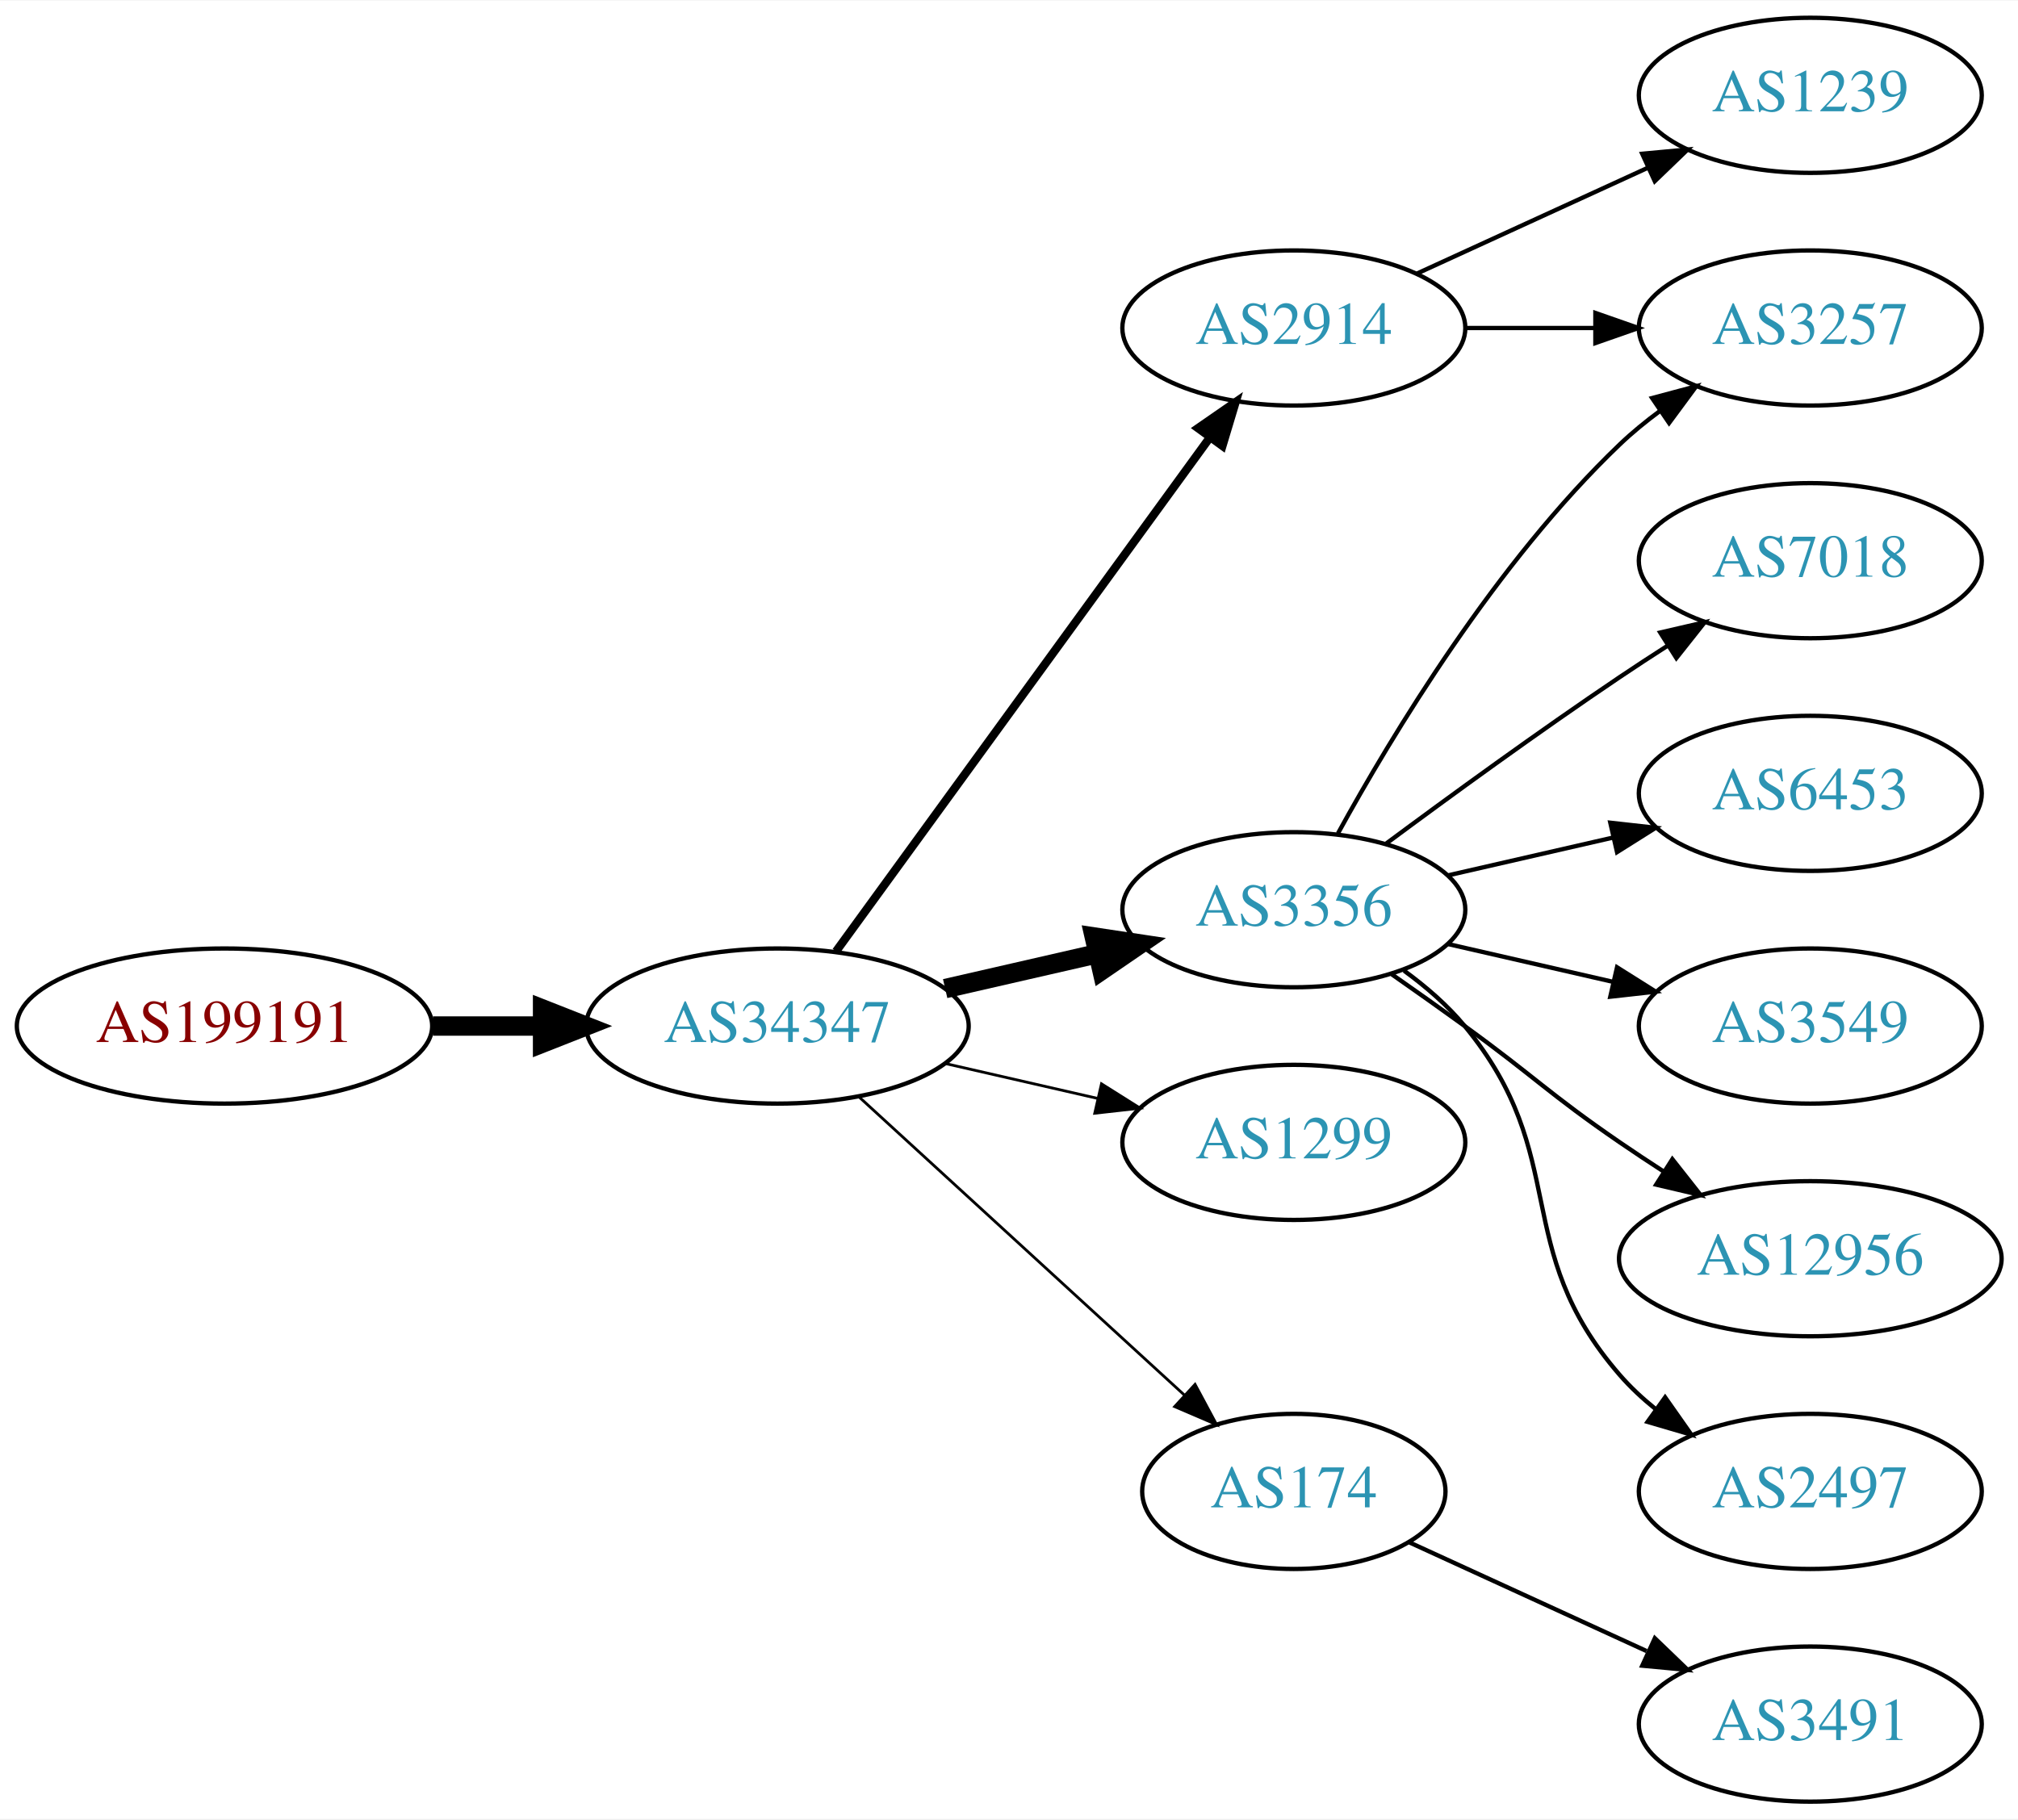
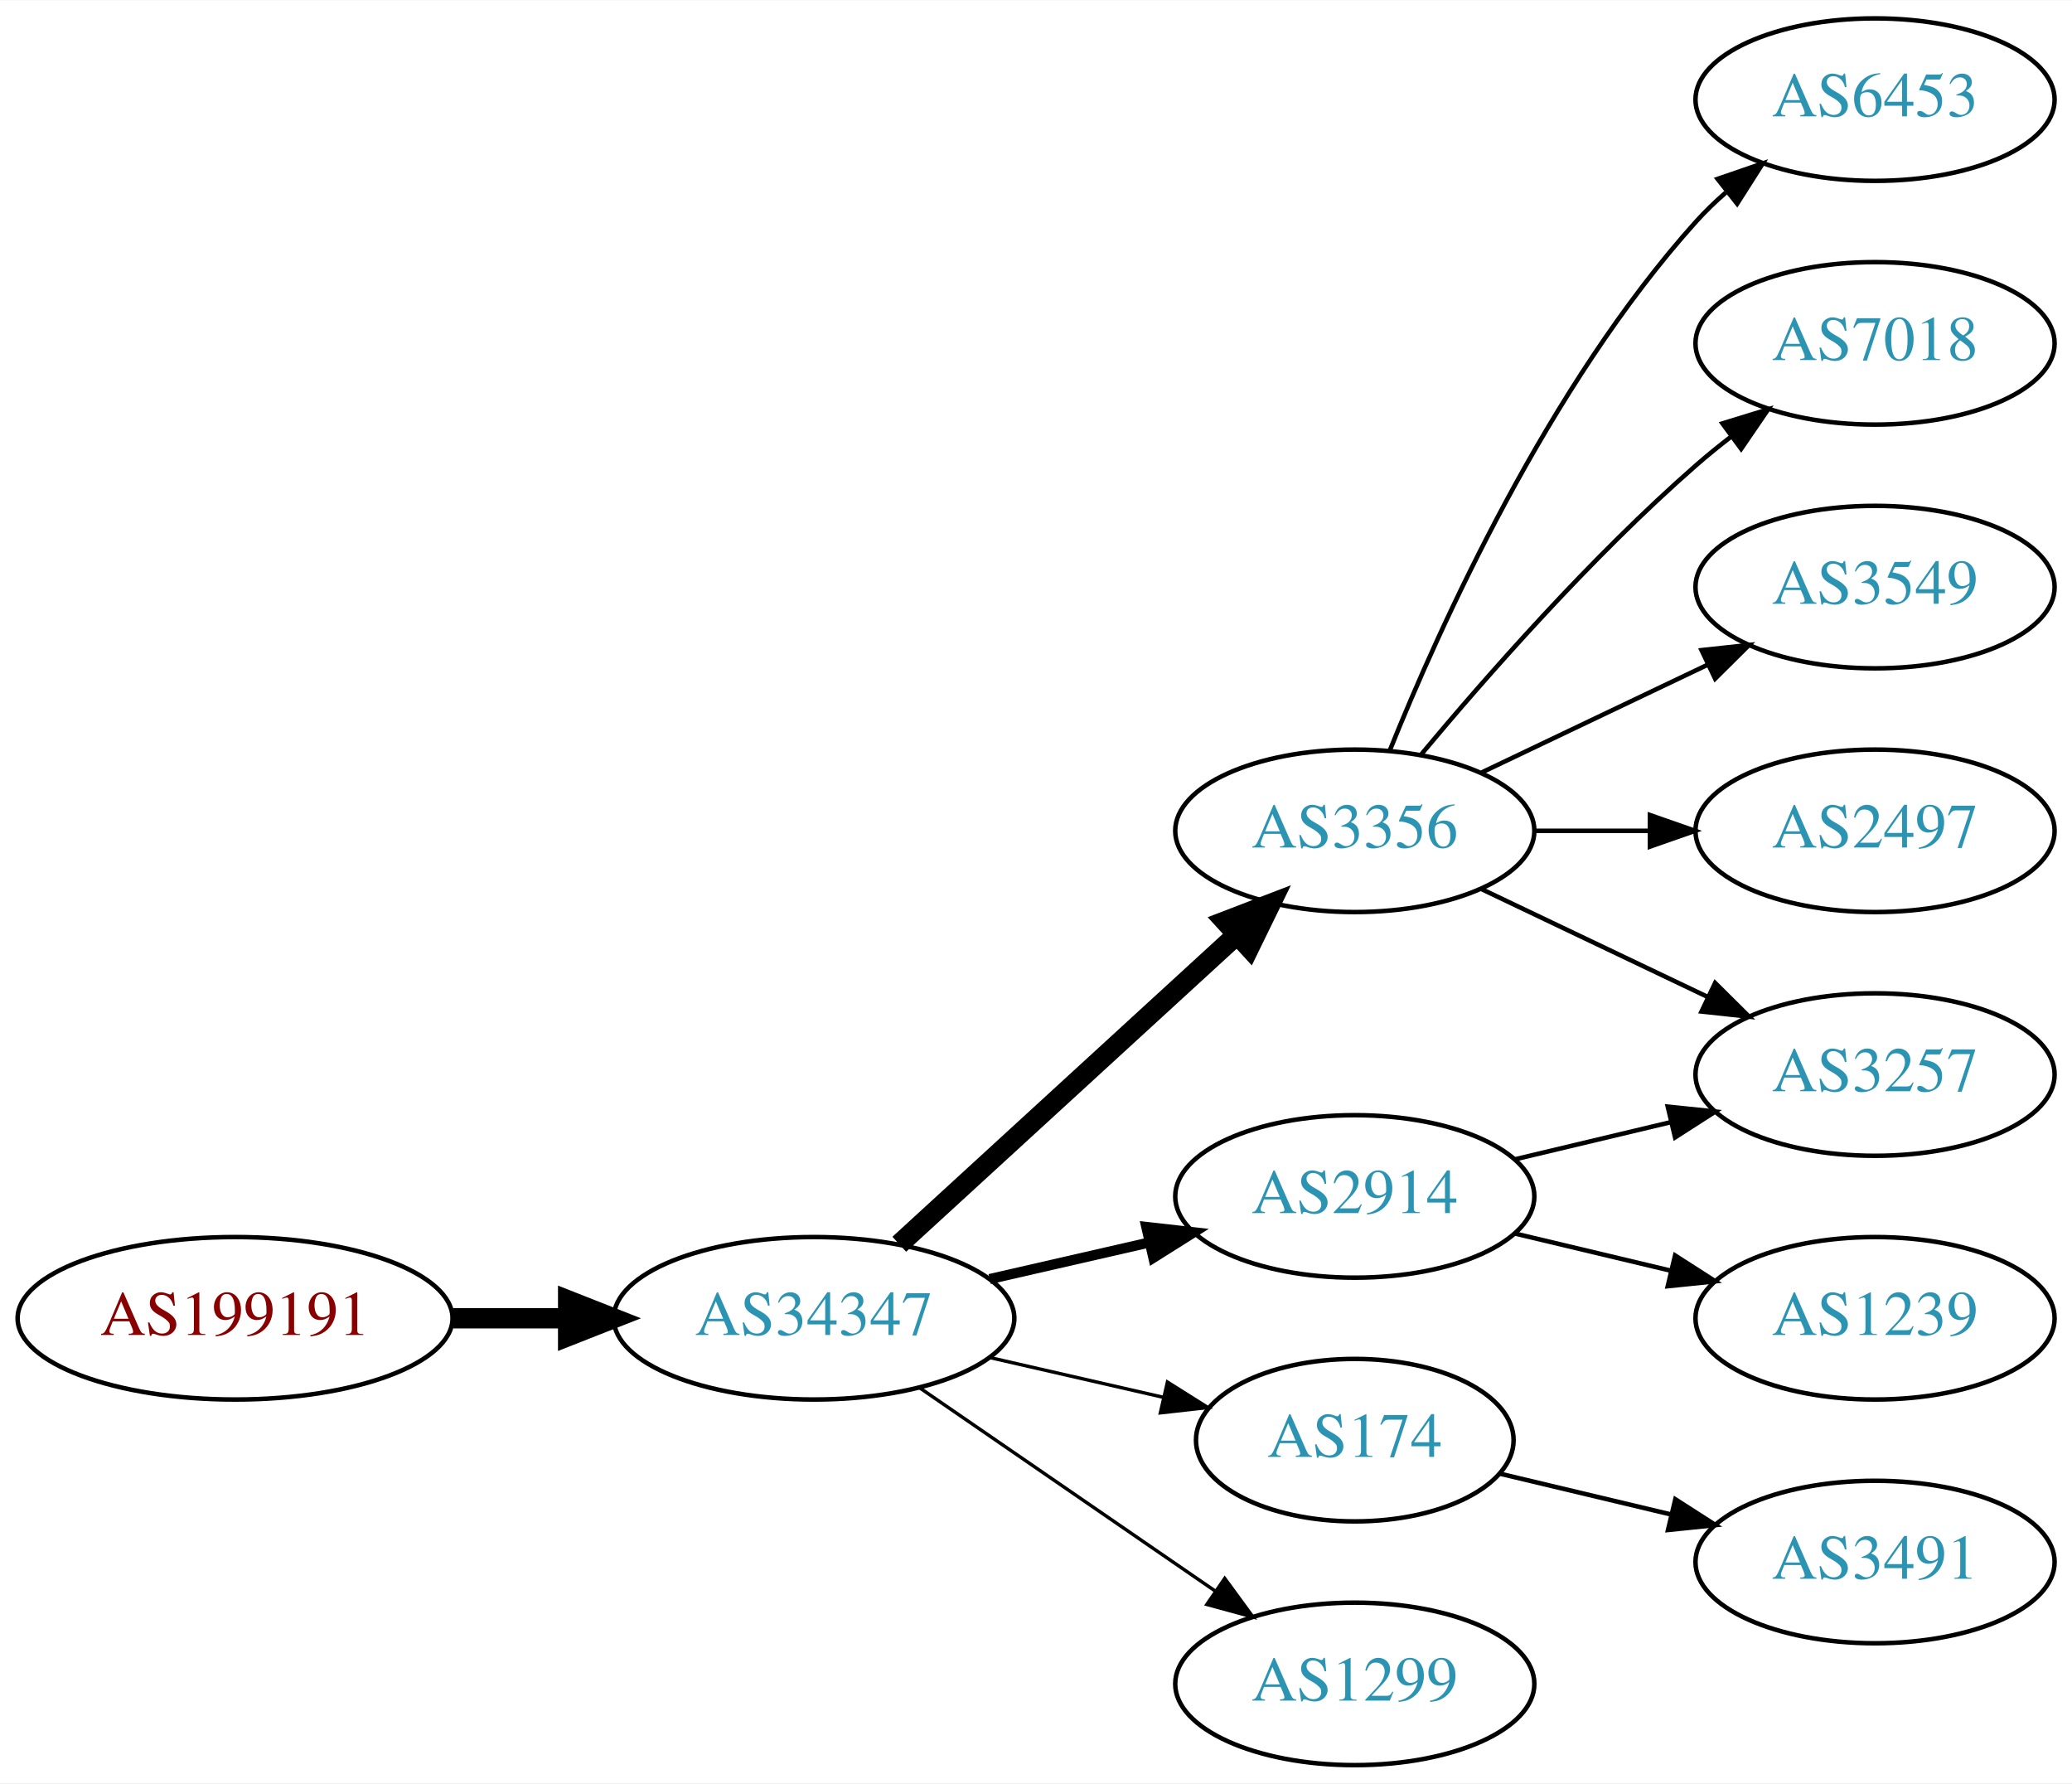
- <svg xmlns="http://www.w3.org/2000/svg" xmlns:xlink="http://www.w3.org/1999/xlink" width="468pt" height="422pt" viewBox="0.00 0.00 468.27 422.00">
-   <g id="graph0" class="graph" transform="scale(1 1) rotate(0) translate(4 418)">
-     <polygon fill="white" stroke="none" points="-4,4 -4,-418 464.269,-418 464.269,4 -4,4" />
+ <svg xmlns="http://www.w3.org/2000/svg" xmlns:xlink="http://www.w3.org/1999/xlink" width="459pt" height="395pt" viewBox="0.00 0.00 459.17 395.00">
+   <g id="graph0" class="graph" transform="scale(1 1) rotate(0) translate(4 391)">
+     <polygon fill="white" stroke="none" points="-4,4 -4,-391 455.17,-391 455.17,4 -4,4" />
    <g id="node1" class="node">
      <g id="a_node1">
        <a xlink:href="/asn/199191" xlink:title="AS199191 ~ Klausner Trading International GmbH [AT]">
-           <ellipse fill="#ffffff" stroke="black" cx="48.096" cy="-180" rx="48.192" ry="18" />
-           <text text-anchor="middle" x="48.096" y="-176.3" font-family="Times,serif" font-size="14.00" fill="#880000">AS199191</text>
+           <ellipse fill="#ffffff" stroke="black" cx="48.096" cy="-99" rx="48.192" ry="18" />
+           <text text-anchor="middle" x="48.096" y="-95.3" font-family="Times,serif" font-size="14.00" fill="#880000">AS199191</text>
        </a>
      </g>
    </g>
    <g id="node2" class="node">
      <g id="a_node2">
        <a xlink:href="/asn/34347" xlink:title="AS34347 ~ Stadtwerke Hall in Tirol GmbH [AT]">
-           <ellipse fill="#ffffff" stroke="black" cx="176.388" cy="-180" rx="44.393" ry="18" />
-           <text text-anchor="middle" x="176.388" y="-176.3" font-family="Times,serif" font-size="14.00" fill="#2c94b3">AS34347</text>
+           <ellipse fill="#ffffff" stroke="black" cx="176.388" cy="-99" rx="44.393" ry="18" />
+           <text text-anchor="middle" x="176.388" y="-95.3" font-family="Times,serif" font-size="14.00" fill="#2c94b3">AS34347</text>
        </a>
      </g>
    </g>
    <g id="edge1" class="edge">
-       <path fill="none" stroke="black" stroke-width="4.5" d="M96.481,-180C104.742,-180 113.386,-180 121.799,-180" />
-       <polygon fill="black" stroke="black" stroke-width="4.5" points="121.904,-183.938 131.904,-180 121.904,-176.063 121.904,-183.938" />
+       <path fill="none" stroke="black" stroke-width="4.5" d="M96.481,-99C104.742,-99 113.386,-99 121.799,-99" />
+       <polygon fill="black" stroke="black" stroke-width="4.5" points="121.904,-102.938 131.904,-99 121.904,-95.063 121.904,-102.938" />
    </g>
    <g id="node3" class="node">
      <g id="a_node3">
-         <a xlink:href="/asn/2914" xlink:title="AS2914 ~ NTT America, Inc. [US]">
-           <ellipse fill="#ffffff" stroke="black" cx="296.23" cy="-342" rx="39.794" ry="18" />
-           <text text-anchor="middle" x="296.23" y="-338.3" font-family="Times,serif" font-size="14.00" fill="#2c94b3">AS2914</text>
-         </a>
-       </g>
-     </g>
-     <g id="edge2" class="edge">
-       <path fill="none" stroke="black" stroke-width="1.929" d="M189.999,-197.337C210.82,-225.96 252.482,-283.233 276.671,-316.486" />
-       <polygon fill="black" stroke="black" stroke-width="1.929" points="273.997,-318.76 282.71,-324.788 279.657,-314.642 273.997,-318.76" />
-     </g>
-     <g id="node4" class="node">
-       <g id="a_node4">
        <a xlink:href="/asn/3356" xlink:title="AS3356 ~ Level 3 Parent, LLC [US]">
          <ellipse fill="#ffffff" stroke="black" cx="296.23" cy="-207" rx="39.794" ry="18" />
          <text text-anchor="middle" x="296.23" y="-203.3" font-family="Times,serif" font-size="14.00" fill="#2c94b3">AS3356</text>
        </a>
      </g>
    </g>
+     <g id="edge2" class="edge">
+       <path fill="none" stroke="black" stroke-width="4.5" d="M195.285,-115.403C215.214,-133.667 247.571,-163.322 270.048,-183.921" />
+       <polygon fill="black" stroke="black" stroke-width="4.5" points="267.517,-186.943 277.55,-190.797 272.838,-181.137 267.517,-186.943" />
+     </g>
+     <g id="node4" class="node">
+       <g id="a_node4">
+         <a xlink:href="/asn/2914" xlink:title="AS2914 ~ NTT America, Inc. [US]">
+           <ellipse fill="#ffffff" stroke="black" cx="296.23" cy="-126" rx="39.794" ry="18" />
+           <text text-anchor="middle" x="296.23" y="-122.3" font-family="Times,serif" font-size="14.00" fill="#2c94b3">AS2914</text>
+         </a>
+       </g>
+     </g>
    <g id="edge3" class="edge">
-       <path fill="none" stroke="black" stroke-width="4.5" d="M215.322,-188.692C226.563,-191.267 238.976,-194.111 250.599,-196.774" />
-       <polygon fill="black" stroke="black" stroke-width="4.5" points="249.934,-200.661 260.56,-199.057 251.692,-192.985 249.934,-200.661" />
+       <path fill="none" stroke="black" stroke-width="2.25" d="M215.322,-107.692C226.563,-110.267 238.976,-113.111 250.599,-115.774" />
+       <polygon fill="black" stroke="black" stroke-width="2.25" points="250.031,-119.235 260.56,-118.057 251.595,-112.412 250.031,-119.235" />
    </g>
    <g id="node5" class="node">
      <g id="a_node5">
-         <a xlink:href="/asn/1299" xlink:title="AS1299 ~ Telia Carrier [EU]">
-           <ellipse fill="#ffffff" stroke="black" cx="296.23" cy="-153" rx="39.794" ry="18" />
-           <text text-anchor="middle" x="296.23" y="-149.3" font-family="Times,serif" font-size="14.00" fill="#2c94b3">AS1299</text>
-         </a>
-       </g>
-     </g>
-     <g id="edge4" class="edge">
-       <path fill="none" stroke="black" stroke-width="0.643" d="M215.322,-171.308C226.563,-168.733 238.976,-165.889 250.599,-163.226" />
-       <polygon fill="black" stroke="black" stroke-width="0.643" points="251.595,-166.588 260.56,-160.943 250.031,-159.765 251.595,-166.588" />
-     </g>
-     <g id="node6" class="node">
-       <g id="a_node6">
        <a xlink:href="/asn/174" xlink:title="AS174 ~ Cogent Communications [US]">
          <ellipse fill="#ffffff" stroke="black" cx="296.23" cy="-72" rx="35.194" ry="18" />
          <text text-anchor="middle" x="296.23" y="-68.3" font-family="Times,serif" font-size="14.00" fill="#2c94b3">AS174</text>
        </a>
      </g>
    </g>
+     <g id="edge4" class="edge">
+       <path fill="none" stroke="black" stroke-width="0.75" d="M215.322,-90.308C227.639,-87.486 241.364,-84.342 253.915,-81.466" />
+       <polygon fill="black" stroke="black" stroke-width="0.75" points="254.714,-84.874 263.68,-79.229 253.15,-78.051 254.714,-84.874" />
+     </g>
+     <g id="node6" class="node">
+       <g id="a_node6">
+         <a xlink:href="/asn/1299" xlink:title="AS1299 ~ Telia Carrier [EU]">
+           <ellipse fill="#ffffff" stroke="black" cx="296.23" cy="-18" rx="39.794" ry="18" />
+           <text text-anchor="middle" x="296.23" y="-14.3" font-family="Times,serif" font-size="14.00" fill="#2c94b3">AS1299</text>
+         </a>
+       </g>
+     </g>
    <g id="edge5" class="edge">
-       <path fill="none" stroke="black" stroke-width="0.643" d="M195.285,-163.597C215.444,-145.122 248.321,-114.991 270.824,-94.368" />
-       <polygon fill="black" stroke="black" stroke-width="0.643" points="273.305,-96.841 278.313,-87.504 268.576,-91.68 273.305,-96.841" />
+       <path fill="none" stroke="black" stroke-width="0.75" d="M199.83,-83.574C218.412,-70.802 244.972,-52.545 265.352,-38.537" />
+       <polygon fill="black" stroke="black" stroke-width="0.75" points="267.408,-41.371 273.666,-32.822 263.443,-35.602 267.408,-41.371" />
+     </g>
+     <g id="node7" class="node">
+       <g id="a_node7">
+         <a xlink:href="/asn/6453" xlink:title="AS6453 ~ TATA COMMUNICATIONS (AMERICA) INC [US]">
+           <ellipse fill="#ffffff" stroke="black" cx="411.523" cy="-369" rx="39.794" ry="18" />
+           <text text-anchor="middle" x="411.523" y="-365.3" font-family="Times,serif" font-size="14.00" fill="#2c94b3">AS6453</text>
+         </a>
+       </g>
+     </g>
+     <g id="edge6" class="edge">
+       <path fill="none" stroke="black" d="M303.978,-224.787C315.029,-252.243 339.082,-305.578 371.877,-342 373.879,-344.224 376.098,-346.363 378.43,-348.397" />
+       <polygon fill="black" stroke="black" points="376.628,-351.433 386.649,-354.873 380.961,-345.935 376.628,-351.433" />
    </g>
    <g id="node8" class="node">
      <g id="a_node8">
+         <a xlink:href="/asn/7018" xlink:title="AS7018 ~ AT&amp;T Services, Inc. [US]">
+           <ellipse fill="#ffffff" stroke="black" cx="411.523" cy="-315" rx="39.794" ry="18" />
+           <text text-anchor="middle" x="411.523" y="-311.3" font-family="Times,serif" font-size="14.00" fill="#2c94b3">AS7018</text>
+         </a>
+       </g>
+     </g>
+     <g id="edge7" class="edge">
+       <path fill="none" stroke="black" d="M310.86,-223.817C325.143,-240.929 348.689,-267.745 371.877,-288 374.342,-290.154 376.981,-292.294 379.678,-294.372" />
+       <polygon fill="black" stroke="black" points="377.703,-297.264 387.832,-300.37 381.851,-291.625 377.703,-297.264" />
+     </g>
+     <g id="node9" class="node">
+       <g id="a_node9">
+         <a xlink:href="/asn/3549" xlink:title="AS3549 ~ Level 3 Parent, LLC [US]">
+           <ellipse fill="#ffffff" stroke="black" cx="411.523" cy="-261" rx="39.794" ry="18" />
+           <text text-anchor="middle" x="411.523" y="-257.3" font-family="Times,serif" font-size="14.00" fill="#2c94b3">AS3549</text>
+         </a>
+       </g>
+     </g>
+     <g id="edge8" class="edge">
+       <path fill="none" stroke="black" d="M324.367,-219.934C339.361,-227.081 358.182,-236.052 374.405,-243.785" />
+       <polygon fill="black" stroke="black" points="373.075,-247.028 383.608,-248.171 376.087,-240.709 373.075,-247.028" />
+     </g>
+     <g id="node10" class="node">
+       <g id="a_node10">
        <a xlink:href="/asn/3257" xlink:title="AS3257 ~ GTT [DE]">
-           <ellipse fill="#ffffff" stroke="black" cx="416.073" cy="-342" rx="39.794" ry="18" />
-           <text text-anchor="middle" x="416.073" y="-338.3" font-family="Times,serif" font-size="14.00" fill="#2c94b3">AS3257</text>
+           <ellipse fill="#ffffff" stroke="black" cx="411.523" cy="-153" rx="39.794" ry="18" />
+           <text text-anchor="middle" x="411.523" y="-149.3" font-family="Times,serif" font-size="14.00" fill="#2c94b3">AS3257</text>
+         </a>
+       </g>
+     </g>
+     <g id="edge9" class="edge">
+       <path fill="none" stroke="black" d="M324.367,-194.066C339.361,-186.919 358.182,-177.948 374.405,-170.215" />
+       <polygon fill="black" stroke="black" points="376.087,-173.291 383.608,-165.829 373.075,-166.972 376.087,-173.291" />
+     </g>
+     <g id="node11" class="node">
+       <g id="a_node11">
+         <a xlink:href="/asn/2497" xlink:title="AS2497 ~ Internet Initiative Japan Inc. [JP]">
+           <ellipse fill="#ffffff" stroke="black" cx="411.523" cy="-207" rx="39.794" ry="18" />
+           <text text-anchor="middle" x="411.523" y="-203.3" font-family="Times,serif" font-size="14.00" fill="#2c94b3">AS2497</text>
+         </a>
+       </g>
+     </g>
+     <g id="edge10" class="edge">
+       <path fill="none" stroke="black" d="M335.902,-207C344.105,-207 352.869,-207 361.401,-207" />
+       <polygon fill="black" stroke="black" points="361.641,-210.5 371.641,-207 361.641,-203.5 361.641,-210.5" />
+     </g>
+     <g id="edge11" class="edge">
+       <path fill="none" stroke="black" d="M331.837,-134.248C342.709,-136.838 354.863,-139.735 366.305,-142.462" />
+       <polygon fill="black" stroke="black" points="365.589,-145.889 376.128,-144.803 367.212,-139.08 365.589,-145.889" />
+     </g>
+     <g id="node12" class="node">
+       <g id="a_node12">
+         <a xlink:href="/asn/1239" xlink:title="AS1239 ~ Sprint [US]">
+           <ellipse fill="#ffffff" stroke="black" cx="411.523" cy="-99" rx="39.794" ry="18" />
+           <text text-anchor="middle" x="411.523" y="-95.3" font-family="Times,serif" font-size="14.00" fill="#2c94b3">AS1239</text>
        </a>
      </g>
    </g>
    <g id="edge12" class="edge">
-       <path fill="none" stroke="black" d="M336.143,-342C345.696,-342 356.046,-342 366.008,-342" />
-       <polygon fill="black" stroke="black" points="366.201,-345.5 376.201,-342 366.201,-338.5 366.201,-345.5" />
+       <path fill="none" stroke="black" d="M331.837,-117.752C342.709,-115.162 354.863,-112.265 366.305,-109.538" />
+       <polygon fill="black" stroke="black" points="367.212,-112.92 376.128,-107.197 365.589,-106.111 367.212,-112.92" />
    </g>
    <g id="node13" class="node">
      <g id="a_node13">
-         <a xlink:href="/asn/1239" xlink:title="AS1239 ~ Sprint [US]">
-           <ellipse fill="#ffffff" stroke="black" cx="416.073" cy="-396" rx="39.794" ry="18" />
-           <text text-anchor="middle" x="416.073" y="-392.3" font-family="Times,serif" font-size="14.00" fill="#2c94b3">AS1239</text>
+         <a xlink:href="/asn/3491" xlink:title="AS3491 ~ PCCW Global, Inc. [US]">
+           <ellipse fill="#ffffff" stroke="black" cx="411.523" cy="-45" rx="39.794" ry="18" />
+           <text text-anchor="middle" x="411.523" y="-41.3" font-family="Times,serif" font-size="14.00" fill="#2c94b3">AS3491</text>
        </a>
      </g>
    </g>
    <g id="edge13" class="edge">
-       <path fill="none" stroke="black" d="M324.859,-354.661C340.816,-361.973 361.087,-371.261 378.369,-379.181" />
-       <polygon fill="black" stroke="black" points="377.068,-382.435 387.617,-383.419 379.984,-376.071 377.068,-382.435" />
-     </g>
-     <g id="node7" class="node">
-       <g id="a_node7">
-         <a xlink:href="/asn/7018" xlink:title="AS7018 ~ AT&amp;T Services, Inc. [US]">
-           <ellipse fill="#ffffff" stroke="black" cx="416.073" cy="-288" rx="39.794" ry="18" />
-           <text text-anchor="middle" x="416.073" y="-284.3" font-family="Times,serif" font-size="14.00" fill="#2c94b3">AS7018</text>
-         </a>
-       </g>
-     </g>
-     <g id="edge6" class="edge">
-       <path fill="none" stroke="black" d="M317.56,-222.277C332.423,-233.304 353.167,-248.407 371.877,-261 375.426,-263.389 379.176,-265.839 382.924,-268.242" />
-       <polygon fill="black" stroke="black" points="381.251,-271.325 391.573,-273.712 384.993,-265.409 381.251,-271.325" />
-     </g>
-     <g id="edge7" class="edge">
-       <path fill="none" stroke="black" d="M306.471,-224.713C319.017,-247.561 343.194,-287.611 371.877,-315 374.745,-317.739 377.934,-320.347 381.243,-322.785" />
-       <polygon fill="black" stroke="black" points="379.366,-325.742 389.602,-328.477 383.306,-319.956 379.366,-325.742" />
-     </g>
-     <g id="node9" class="node">
-       <g id="a_node9">
-         <a xlink:href="/asn/6453" xlink:title="AS6453 ~ TATA COMMUNICATIONS (AMERICA) INC [US]">
-           <ellipse fill="#ffffff" stroke="black" cx="416.073" cy="-234" rx="39.794" ry="18" />
-           <text text-anchor="middle" x="416.073" y="-230.3" font-family="Times,serif" font-size="14.00" fill="#2c94b3">AS6453</text>
-         </a>
-       </g>
-     </g>
-     <g id="edge8" class="edge">
-       <path fill="none" stroke="black" d="M331.949,-214.955C343.949,-217.704 357.57,-220.825 370.263,-223.733" />
-       <polygon fill="black" stroke="black" points="369.665,-227.187 380.194,-226.009 371.229,-220.364 369.665,-227.187" />
-     </g>
-     <g id="node10" class="node">
-       <g id="a_node10">
-         <a xlink:href="/asn/3549" xlink:title="AS3549 ~ Level 3 Parent, LLC [US]">
-           <ellipse fill="#ffffff" stroke="black" cx="416.073" cy="-180" rx="39.794" ry="18" />
-           <text text-anchor="middle" x="416.073" y="-176.3" font-family="Times,serif" font-size="14.00" fill="#2c94b3">AS3549</text>
-         </a>
-       </g>
-     </g>
-     <g id="edge9" class="edge">
-       <path fill="none" stroke="black" d="M331.949,-199.045C343.949,-196.296 357.57,-193.175 370.263,-190.267" />
-       <polygon fill="black" stroke="black" points="371.229,-193.636 380.194,-187.991 369.665,-186.813 371.229,-193.636" />
-     </g>
-     <g id="node11" class="node">
-       <g id="a_node11">
-         <a xlink:href="/asn/12956" xlink:title="AS12956 ~ TELXIUS [ES]">
-           <ellipse fill="#ffffff" stroke="black" cx="416.073" cy="-126" rx="44.393" ry="18" />
-           <text text-anchor="middle" x="416.073" y="-122.3" font-family="Times,serif" font-size="14.00" fill="#2c94b3">AS12956</text>
-         </a>
-       </g>
-     </g>
-     <g id="edge10" class="edge">
-       <path fill="none" stroke="black" d="M318.987,-191.991C324.522,-188.121 330.44,-183.936 335.877,-180 352.076,-168.271 355.382,-164.311 371.877,-153 375.147,-150.757 378.598,-148.472 382.064,-146.227" />
-       <polygon fill="black" stroke="black" points="384.065,-149.102 390.622,-140.78 380.307,-143.197 384.065,-149.102" />
-     </g>
-     <g id="node12" class="node">
-       <g id="a_node12">
-         <a xlink:href="/asn/2497" xlink:title="AS2497 ~ Internet Initiative Japan Inc. [JP]">
-           <ellipse fill="#ffffff" stroke="black" cx="416.073" cy="-72" rx="39.794" ry="18" />
-           <text text-anchor="middle" x="416.073" y="-68.3" font-family="Times,serif" font-size="14.00" fill="#2c94b3">AS2497</text>
-         </a>
-       </g>
-     </g>
-     <g id="edge11" class="edge">
-       <path fill="none" stroke="black" d="M321.811,-192.844C326.905,-189.128 331.919,-184.799 335.877,-180 360.941,-149.606 346.043,-128.742 371.877,-99 374.341,-96.162 377.178,-93.523 380.196,-91.094" />
-       <polygon fill="black" stroke="black" points="382.383,-93.833 388.474,-85.164 378.306,-88.142 382.383,-93.833" />
-     </g>
-     <g id="node14" class="node">
-       <g id="a_node14">
-         <a xlink:href="/asn/3491" xlink:title="AS3491 ~ PCCW Global, Inc. [US]">
-           <ellipse fill="#ffffff" stroke="black" cx="416.073" cy="-18" rx="39.794" ry="18" />
-           <text text-anchor="middle" x="416.073" y="-14.3" font-family="Times,serif" font-size="14.00" fill="#2c94b3">AS3491</text>
-         </a>
-       </g>
-     </g>
-     <g id="edge14" class="edge">
-       <path fill="none" stroke="black" d="M323.091,-60.15C339.212,-52.762 360.214,-43.138 378.079,-34.952" />
-       <polygon fill="black" stroke="black" points="379.998,-37.923 387.631,-30.575 377.082,-31.559 379.998,-37.923" />
+       <path fill="none" stroke="black" d="M328.488,-64.551C340.168,-61.767 353.663,-58.551 366.293,-55.541" />
+       <polygon fill="black" stroke="black" points="367.268,-58.907 376.184,-53.184 365.645,-52.097 367.268,-58.907" />
    </g>
  </g>
</svg>
